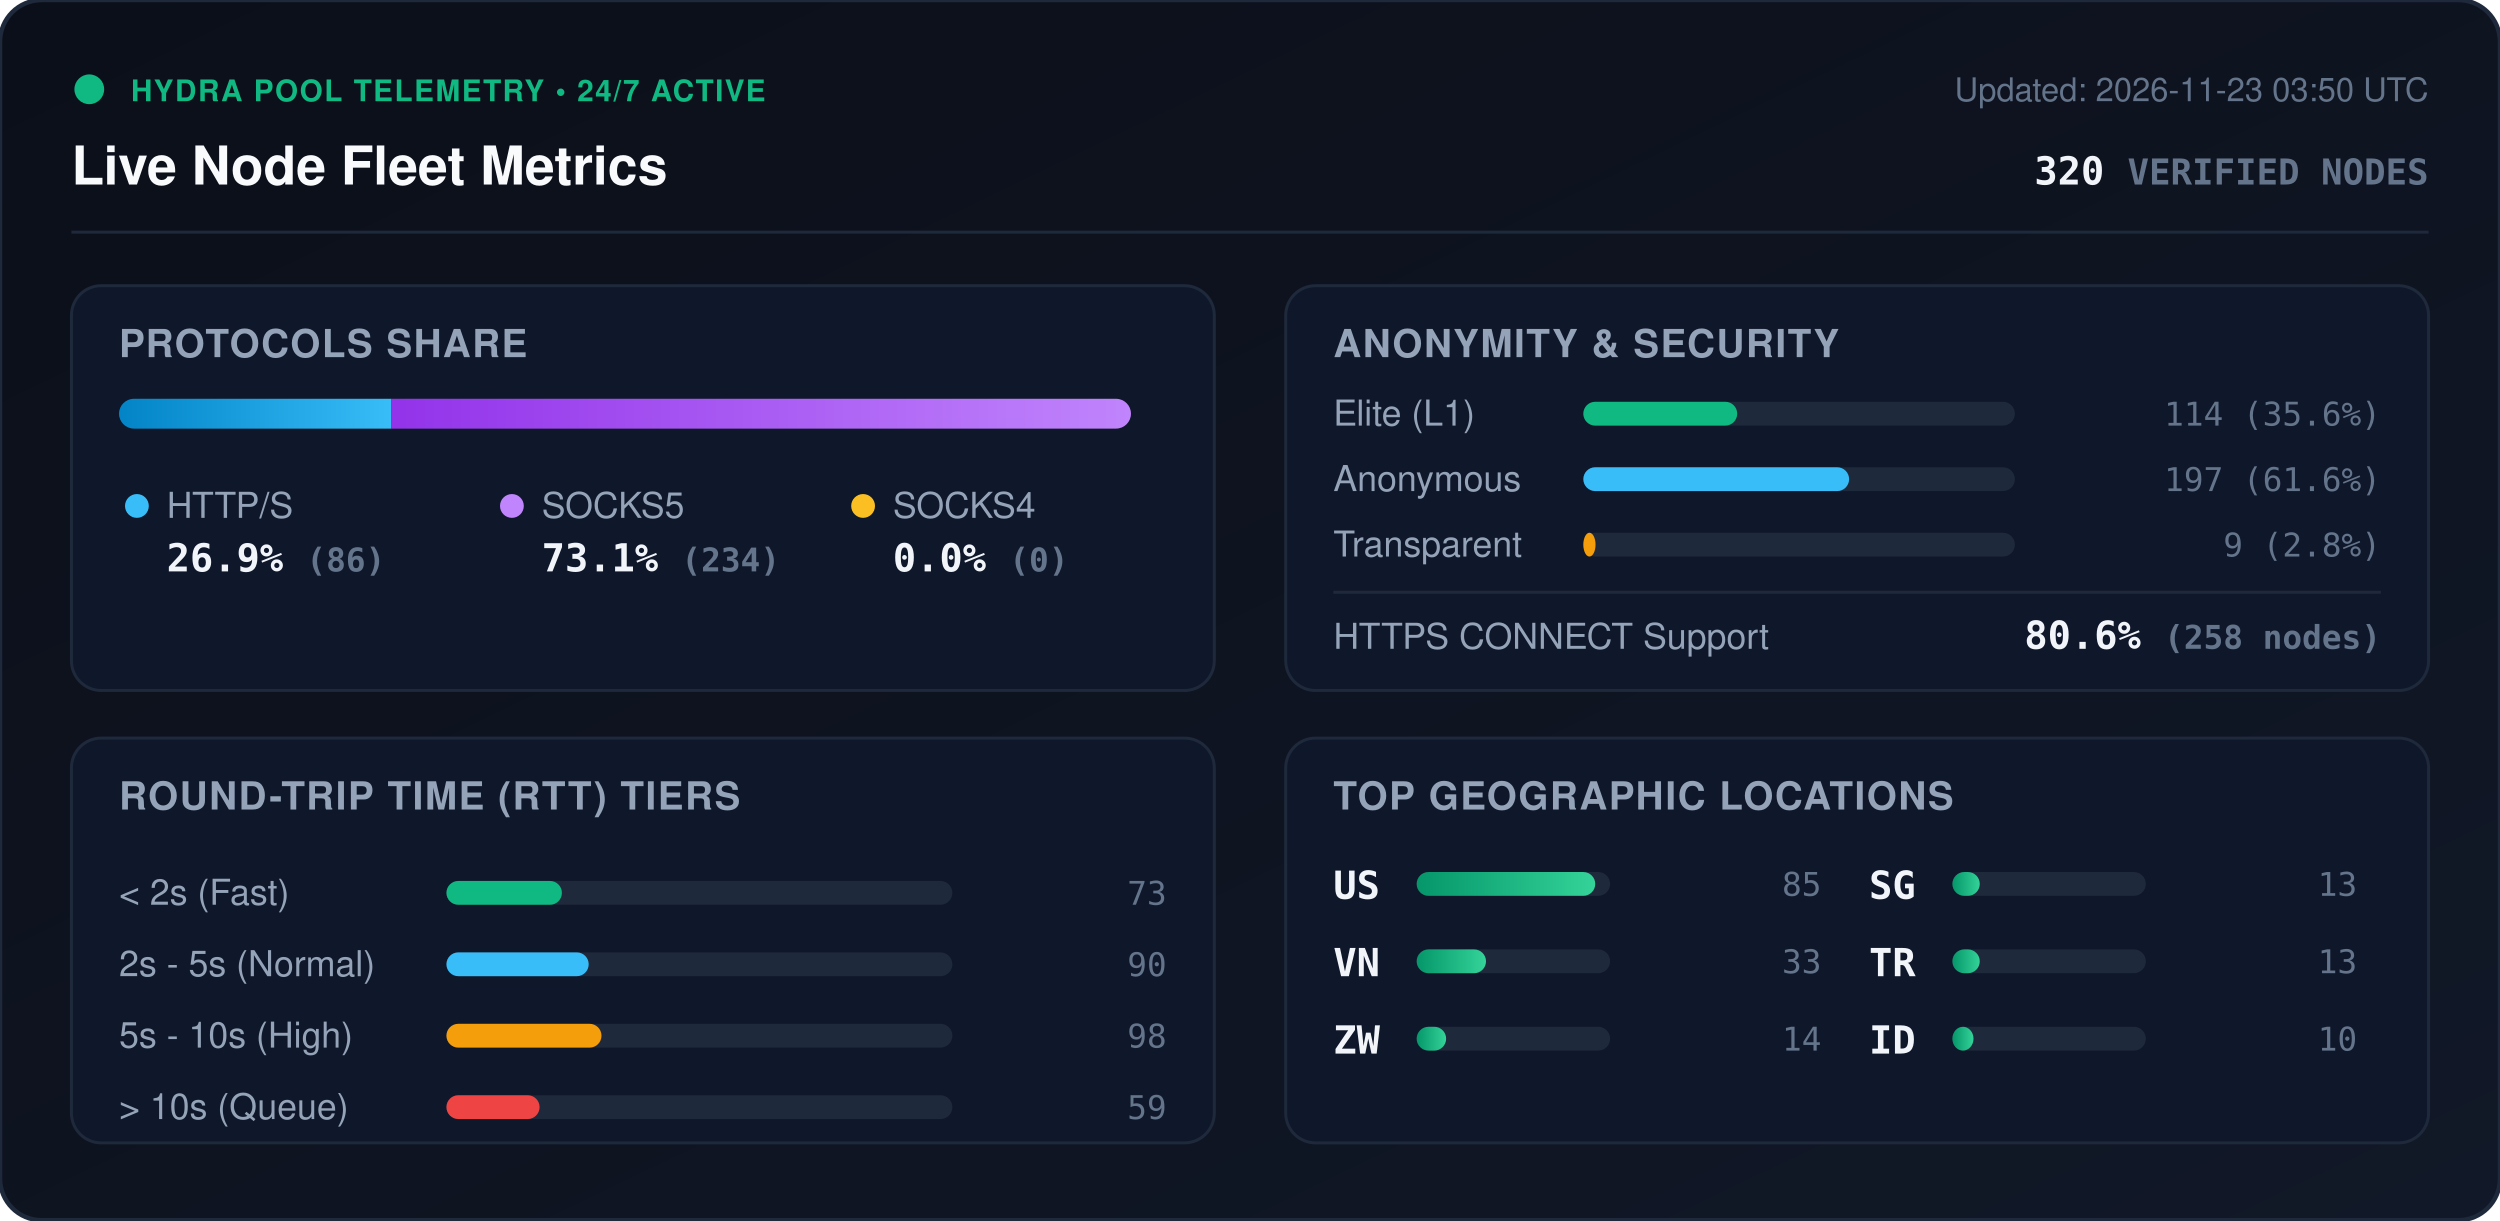
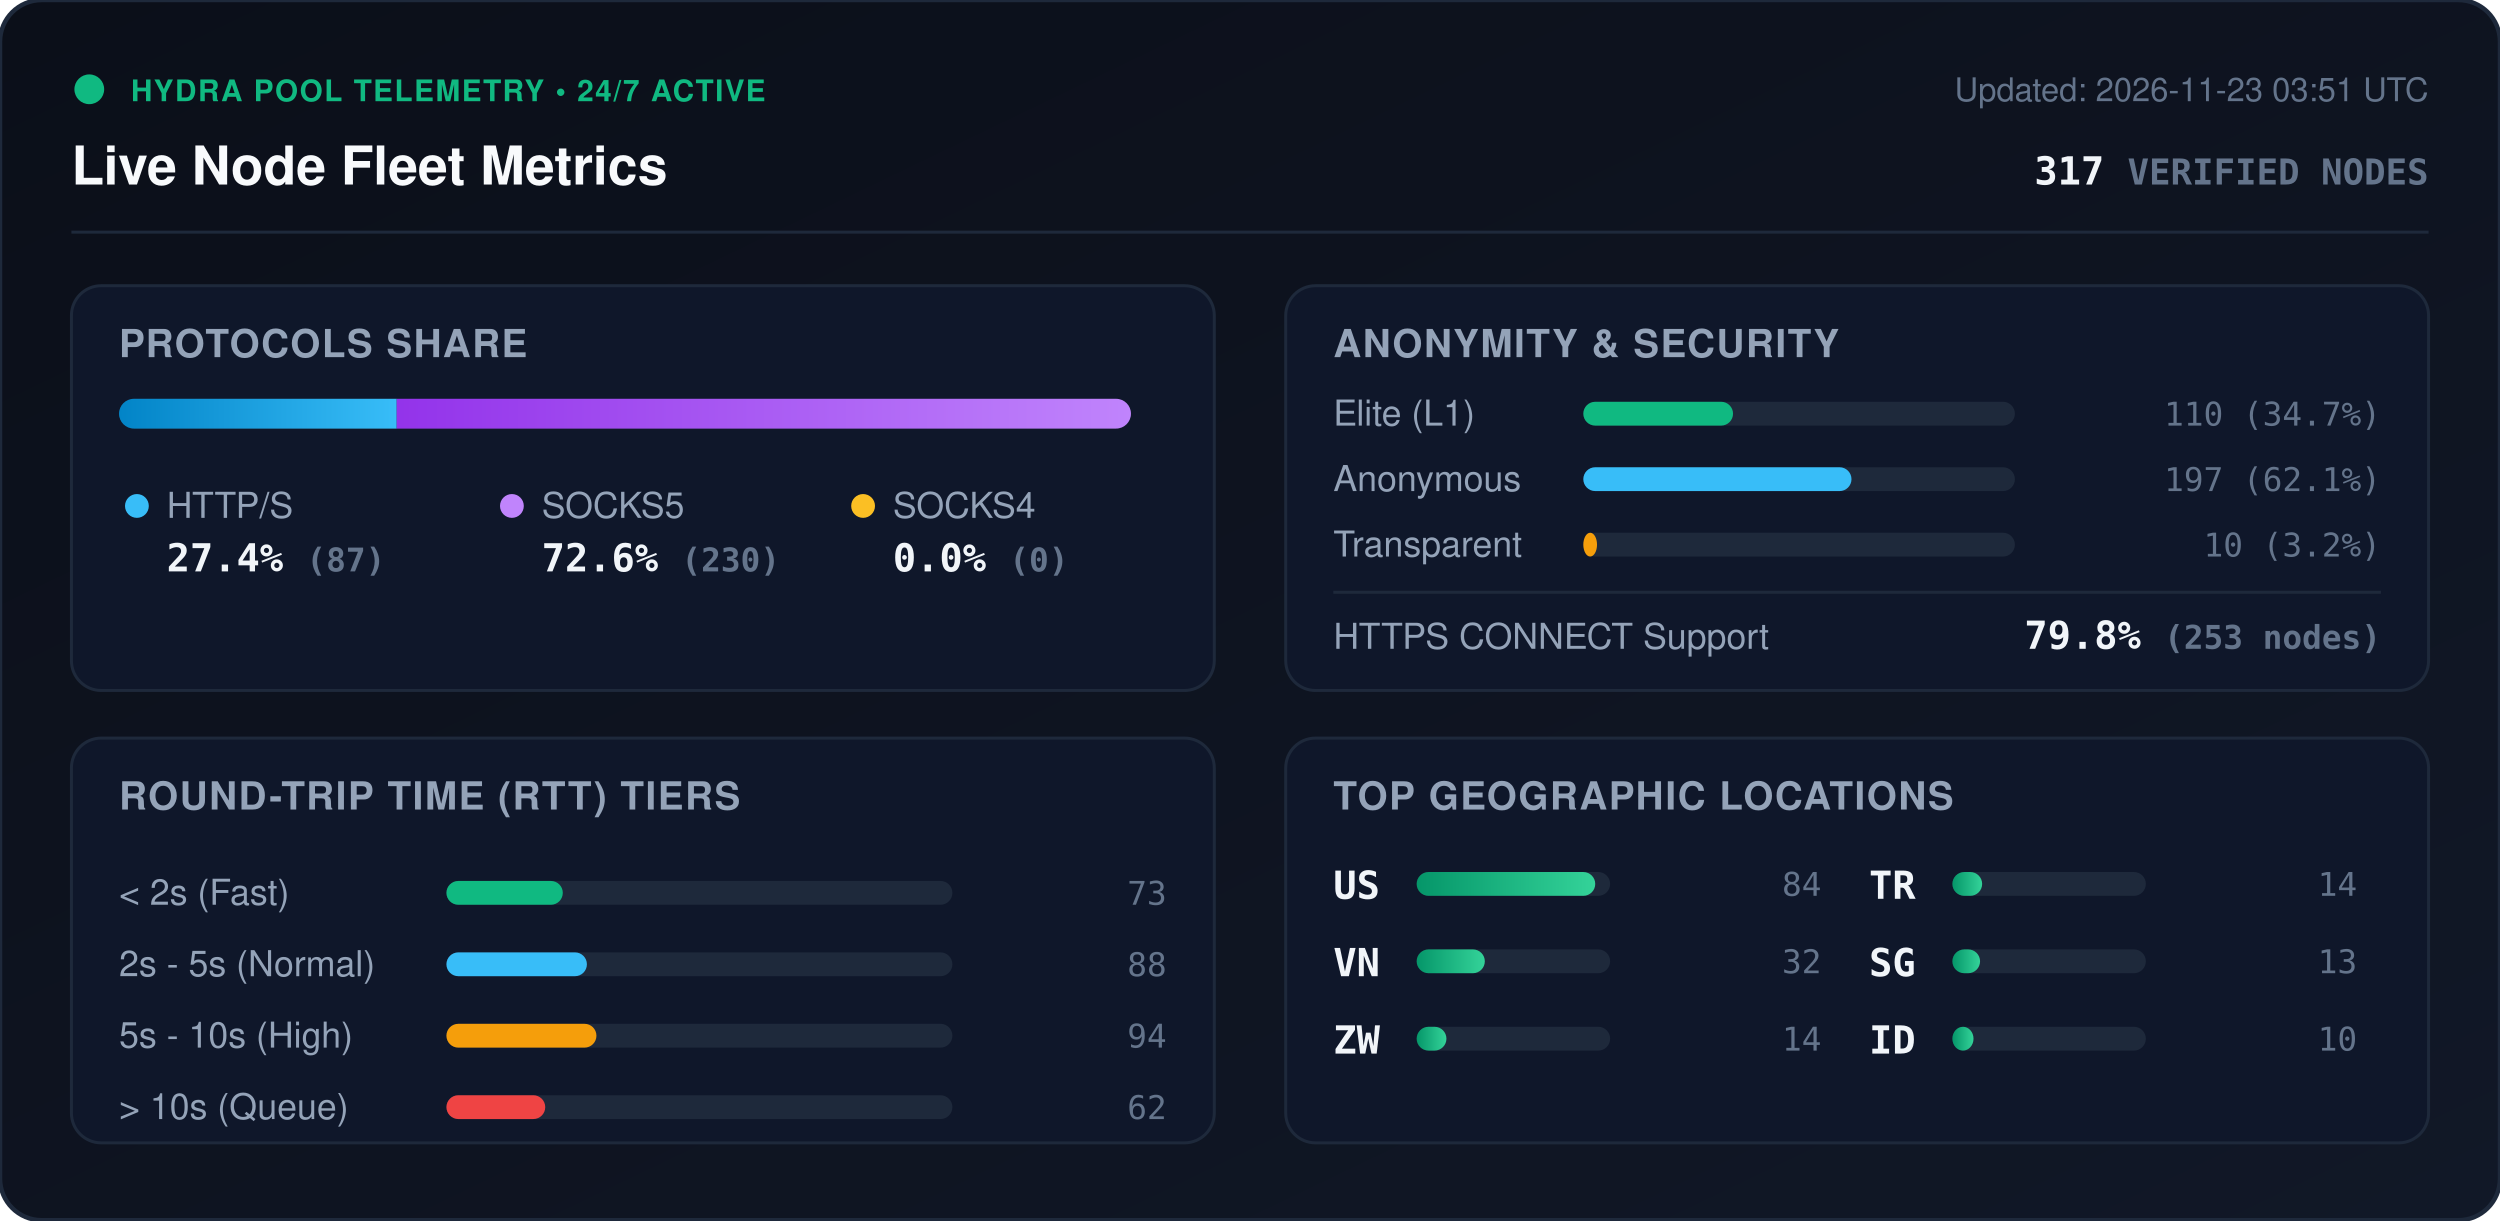
<svg xmlns="http://www.w3.org/2000/svg" viewBox="0 0 840 410" width="840" height="410" style="max-width: 100%; height: auto;">
  <defs>
    <linearGradient id="bg" x1="0%" y1="0%" x2="100%" y2="100%">
      <stop offset="0%" stop-color="#0b0f19" />
      <stop offset="100%" stop-color="#111827" />
    </linearGradient>
    <linearGradient id="bar-http" x1="0%" y1="0%" x2="100%" y2="0%">
      <stop offset="0%" stop-color="#0284c7" />
      <stop offset="100%" stop-color="#38bdf8" />
    </linearGradient>
    <linearGradient id="bar-socks5" x1="0%" y1="0%" x2="100%" y2="0%">
      <stop offset="0%" stop-color="#9333ea" />
      <stop offset="100%" stop-color="#c084fc" />
    </linearGradient>
    <linearGradient id="bar-socks4" x1="0%" y1="0%" x2="100%" y2="0%">
      <stop offset="0%" stop-color="#d97706" />
      <stop offset="100%" stop-color="#fbbf24" />
    </linearGradient>
    <linearGradient id="bar-green" x1="0%" y1="0%" x2="100%" y2="0%">
      <stop offset="0%" stop-color="#059669" />
      <stop offset="100%" stop-color="#34d399" />
    </linearGradient>
    <clipPath id="prog-track-clip">
      <rect width="340.0" height="10" rx="5" />
    </clipPath>
    <style>
      .title { font: 700 18px -apple-system, BlinkMacSystemFont, 'Segoe UI', Helvetica, Arial, sans-serif; fill: #f8fafc; }
      .sub { font: 500 11px -apple-system, BlinkMacSystemFont, 'Segoe UI', Helvetica, Arial, sans-serif; fill: #64748b; }
      .section-hdr { font: 600 13px -apple-system, BlinkMacSystemFont, 'Segoe UI', Helvetica, Arial, sans-serif; fill: #94a3b8; letter-spacing: 0.5px; }
      .metric-val { font: 700 13px -apple-system, BlinkMacSystemFont, 'Segoe UI', Helvetica, Arial, sans-serif; fill: #f1f5f9; }
      .metric-lbl { font: 500 12px -apple-system, BlinkMacSystemFont, 'Segoe UI', Helvetica, Arial, sans-serif; fill: #94a3b8; }
      .badge-txt { font: 700 10px -apple-system, BlinkMacSystemFont, 'Segoe UI', Helvetica, Arial, sans-serif; fill: #10b981; letter-spacing: 0.5px; }
      .mono { font-family: ui-monospace, SFMono-Regular, Menlo, Monaco, Consolas, monospace; }
      .pulse { animation: beacon 2s infinite ease-in-out; }
      @keyframes beacon { 0%, 100% { opacity: 1; } 50% { opacity: 0.35; } }
    </style>
  </defs>
  <rect width="840" height="410" rx="14" fill="url(#bg)" stroke="#1e293b" stroke-width="1.5" />
  <g transform="translate(24, 24)">
    <circle cx="6" cy="6" r="5" fill="#10b981" class="pulse" />
    <text x="20" y="10" class="badge-txt">HYDRA POOL TELEMETRY • 24/7 ACTIVE</text>
    <text x="0" y="38" class="title">Live Node Fleet Metrics</text>
-     <text x="792" y="10" text-anchor="end" class="sub">Updated: 2026-11-23 03:50 UTC</text>
-     <text x="792" y="38" text-anchor="end" class="metric-val mono" fill="#38bdf8">320 <tspan font-size="12" fill="#64748b">VERIFIED NODES</tspan>
+     <text x="792" y="10" text-anchor="end" class="sub">Updated: 2026-11-23 03:51 UTC</text>
+     <text x="792" y="38" text-anchor="end" class="metric-val mono" fill="#38bdf8">317 <tspan font-size="12" fill="#64748b">VERIFIED NODES</tspan>
    </text>
  </g>
  <line x1="24" y1="78" x2="816" y2="78" stroke="#1e293b" stroke-width="1" />
  <g transform="translate(24, 96)">
    <rect width="384" height="136" rx="10" fill="#0f172a" stroke="#1e293b" />
    <text x="16" y="24" class="section-hdr">PROTOCOLS SHARE</text>
    <g transform="translate(16, 38)">
      <rect width="340.0" height="10" rx="5" fill="#1e293b" />
      <g clip-path="url(#prog-track-clip)">
-         <rect x="0" width="91.4" height="10" fill="url(#bar-http)" />
-         <rect x="91.4" width="248.6" height="10" fill="url(#bar-socks5)" />
+         <rect x="0" width="93.3" height="10" fill="url(#bar-http)" />
+         <rect x="93.3" width="246.7" height="10" fill="url(#bar-socks5)" />
        <rect x="340.0" width="0.0" height="10" fill="url(#bar-socks4)" />
      </g>
    </g>
    <g transform="translate(16, 68)">
      <circle cx="6" cy="6" r="4" fill="#38bdf8" />
      <text x="16" y="10" class="metric-lbl">HTTP/S</text>
-       <text x="16" y="28" class="metric-val mono">26.9% <tspan font-size="11" fill="#64748b">(86)</tspan>
+       <text x="16" y="28" class="metric-val mono">27.4% <tspan font-size="11" fill="#64748b">(87)</tspan>
      </text>
      <circle cx="132" cy="6" r="4" fill="#c084fc" />
      <text x="142" y="10" class="metric-lbl">SOCKS5</text>
-       <text x="142" y="28" class="metric-val mono">73.1% <tspan font-size="11" fill="#64748b">(234)</tspan>
+       <text x="142" y="28" class="metric-val mono">72.6% <tspan font-size="11" fill="#64748b">(230)</tspan>
      </text>
      <circle cx="250" cy="6" r="4" fill="#fbbf24" />
      <text x="260" y="10" class="metric-lbl">SOCKS4</text>
      <text x="260" y="28" class="metric-val mono">0.0% <tspan font-size="11" fill="#64748b">(0)</tspan>
      </text>
    </g>
  </g>
  <g transform="translate(432, 96)">
    <rect width="384" height="136" rx="10" fill="#0f172a" stroke="#1e293b" />
    <text x="16" y="24" class="section-hdr">ANONYMITY &amp; SECURITY</text>
    <text x="16" y="47" class="metric-lbl">Elite (L1)</text>
    <rect x="100" y="39" width="145.0" height="8" rx="4" fill="#1e293b" />
-     <rect x="100" y="39" width="51.7" height="8" rx="4" fill="#10b981" />
-     <text x="368" y="47" text-anchor="end" class="mono sub" fill="#e2e8f0">114 (35.6%)</text>
+     <rect x="100" y="39" width="50.3" height="8" rx="4" fill="#10b981" />
+     <text x="368" y="47" text-anchor="end" class="mono sub" fill="#e2e8f0">110 (34.7%)</text>
    <text x="16" y="69" class="metric-lbl">Anonymous</text>
    <rect x="100" y="61" width="145.0" height="8" rx="4" fill="#1e293b" />
-     <rect x="100" y="61" width="89.3" height="8" rx="4" fill="#38bdf8" />
-     <text x="368" y="69" text-anchor="end" class="mono sub" fill="#e2e8f0">197 (61.6%)</text>
+     <rect x="100" y="61" width="90.1" height="8" rx="4" fill="#38bdf8" />
+     <text x="368" y="69" text-anchor="end" class="mono sub" fill="#e2e8f0">197 (62.1%)</text>
    <text x="16" y="91" class="metric-lbl">Transparent</text>
    <rect x="100" y="83" width="145.0" height="8" rx="4" fill="#1e293b" />
-     <rect x="100" y="83" width="4.1" height="8" rx="4" fill="#f59e0b" />
-     <text x="368" y="91" text-anchor="end" class="mono sub" fill="#e2e8f0">9 (2.8%)</text>
+     <rect x="100" y="83" width="4.6" height="8" rx="4" fill="#f59e0b" />
+     <text x="368" y="91" text-anchor="end" class="mono sub" fill="#e2e8f0">10 (3.2%)</text>
    <line x1="16" y1="103" x2="368" y2="103" stroke="#1e293b" stroke-width="1" />
    <text x="16" y="122" class="metric-lbl">HTTPS CONNECT Support</text>
-     <text x="368" y="122" text-anchor="end" class="metric-val mono" fill="#34d399">80.6% <tspan font-size="11" fill="#64748b">(258 nodes)</tspan>
+     <text x="368" y="122" text-anchor="end" class="metric-val mono" fill="#34d399">79.8% <tspan font-size="11" fill="#64748b">(253 nodes)</tspan>
    </text>
  </g>
  <g transform="translate(24, 248)">
    <rect width="384" height="136" rx="10" fill="#0f172a" stroke="#1e293b" />
    <text x="16" y="24" class="section-hdr">ROUND-TRIP TIME (RTT) TIERS</text>
    <g transform="translate(16, 42)">
      <text x="0" y="14" class="metric-lbl">&lt; 2s (Fast)</text>
      <rect x="110" y="6" width="170" height="8" rx="4" fill="#1e293b" />
-       <rect x="110" y="6" width="38.8" height="8" rx="4" fill="#10b981" />
+       <rect x="110" y="6" width="39.1" height="8" rx="4" fill="#10b981" />
      <text x="352" y="14" text-anchor="end" class="mono sub">73</text>
      <text x="0" y="38" class="metric-lbl">2s - 5s (Normal)</text>
      <rect x="110" y="30" width="170" height="8" rx="4" fill="#1e293b" />
-       <rect x="110" y="30" width="47.8" height="8" rx="4" fill="#38bdf8" />
-       <text x="352" y="38" text-anchor="end" class="mono sub">90</text>
+       <rect x="110" y="30" width="47.2" height="8" rx="4" fill="#38bdf8" />
+       <text x="352" y="38" text-anchor="end" class="mono sub">88</text>
      <text x="0" y="62" class="metric-lbl">5s - 10s (High)</text>
      <rect x="110" y="54" width="170" height="8" rx="4" fill="#1e293b" />
-       <rect x="110" y="54" width="52.1" height="8" rx="4" fill="#f59e0b" />
-       <text x="352" y="62" text-anchor="end" class="mono sub">98</text>
+       <rect x="110" y="54" width="50.4" height="8" rx="4" fill="#f59e0b" />
+       <text x="352" y="62" text-anchor="end" class="mono sub">94</text>
      <text x="0" y="86" class="metric-lbl">&gt; 10s (Queue)</text>
      <rect x="110" y="78" width="170" height="8" rx="4" fill="#1e293b" />
-       <rect x="110" y="78" width="31.3" height="8" rx="4" fill="#ef4444" />
-       <text x="352" y="86" text-anchor="end" class="mono sub">59</text>
+       <rect x="110" y="78" width="33.2" height="8" rx="4" fill="#ef4444" />
+       <text x="352" y="86" text-anchor="end" class="mono sub">62</text>
    </g>
  </g>
  <g transform="translate(432, 248)">
    <rect width="384" height="136" rx="10" fill="#0f172a" stroke="#1e293b" />
    <text x="16" y="24" class="section-hdr">TOP GEOGRAPHIC LOCATIONS</text>
    <g transform="translate(16, 42)">
      <g transform="translate(0, 0)">
        <text x="0" y="12" class="mono metric-val" font-size="12">US</text>
        <rect x="28" y="3" width="65" height="8" rx="4" fill="#1e293b" />
        <rect x="28" y="3" width="60.0" height="8" rx="4" fill="url(#bar-green)" />
-         <text x="164" y="11" text-anchor="end" class="mono sub">85</text>
+         <text x="164" y="11" text-anchor="end" class="mono sub">84</text>
      </g>
      <g transform="translate(0, 26)">
        <text x="0" y="12" class="mono metric-val" font-size="12">VN</text>
        <rect x="28" y="3" width="65" height="8" rx="4" fill="#1e293b" />
-         <rect x="28" y="3" width="23.3" height="8" rx="4" fill="url(#bar-green)" />
-         <text x="164" y="11" text-anchor="end" class="mono sub">33</text>
+         <rect x="28" y="3" width="22.9" height="8" rx="4" fill="url(#bar-green)" />
+         <text x="164" y="11" text-anchor="end" class="mono sub">32</text>
      </g>
      <g transform="translate(0, 52)">
        <text x="0" y="12" class="mono metric-val" font-size="12">ZW</text>
        <rect x="28" y="3" width="65" height="8" rx="4" fill="#1e293b" />
-         <rect x="28" y="3" width="9.9" height="8" rx="4" fill="url(#bar-green)" />
+         <rect x="28" y="3" width="10.0" height="8" rx="4" fill="url(#bar-green)" />
        <text x="164" y="11" text-anchor="end" class="mono sub">14</text>
      </g>
      <g transform="translate(180, 0)">
+         <text x="0" y="12" class="mono metric-val" font-size="12">TR</text>
+         <rect x="28" y="3" width="65" height="8" rx="4" fill="#1e293b" />
+         <rect x="28" y="3" width="10.0" height="8" rx="4" fill="url(#bar-green)" />
+         <text x="164" y="11" text-anchor="end" class="mono sub">14</text>
+       </g>
+       <g transform="translate(180, 26)">
        <text x="0" y="12" class="mono metric-val" font-size="12">SG</text>
        <rect x="28" y="3" width="65" height="8" rx="4" fill="#1e293b" />
-         <rect x="28" y="3" width="9.2" height="8" rx="4" fill="url(#bar-green)" />
-         <text x="164" y="11" text-anchor="end" class="mono sub">13</text>
-       </g>
-       <g transform="translate(180, 26)">
-         <text x="0" y="12" class="mono metric-val" font-size="12">TR</text>
-         <rect x="28" y="3" width="65" height="8" rx="4" fill="#1e293b" />
-         <rect x="28" y="3" width="9.2" height="8" rx="4" fill="url(#bar-green)" />
+         <rect x="28" y="3" width="9.3" height="8" rx="4" fill="url(#bar-green)" />
        <text x="164" y="11" text-anchor="end" class="mono sub">13</text>
      </g>
      <g transform="translate(180, 52)">
        <text x="0" y="12" class="mono metric-val" font-size="12">ID</text>
        <rect x="28" y="3" width="65" height="8" rx="4" fill="#1e293b" />
        <rect x="28" y="3" width="7.1" height="8" rx="4" fill="url(#bar-green)" />
        <text x="164" y="11" text-anchor="end" class="mono sub">10</text>
      </g>
    </g>
  </g>
</svg>
